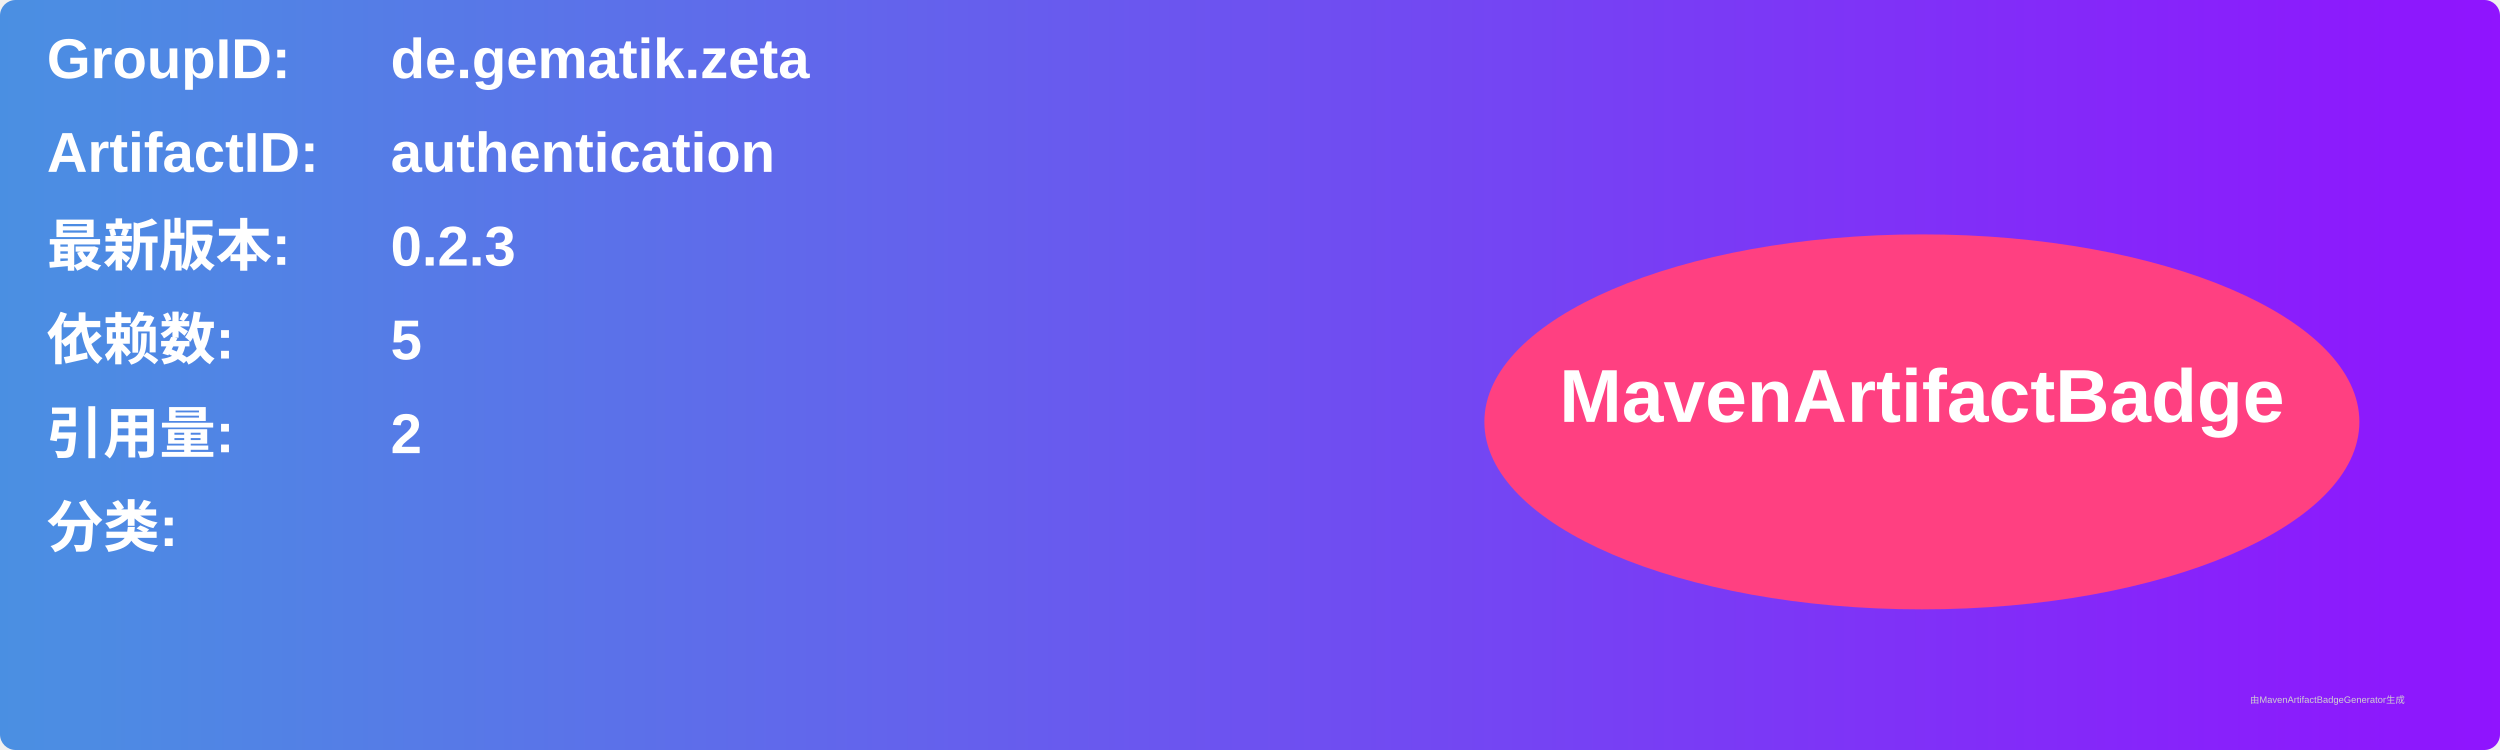
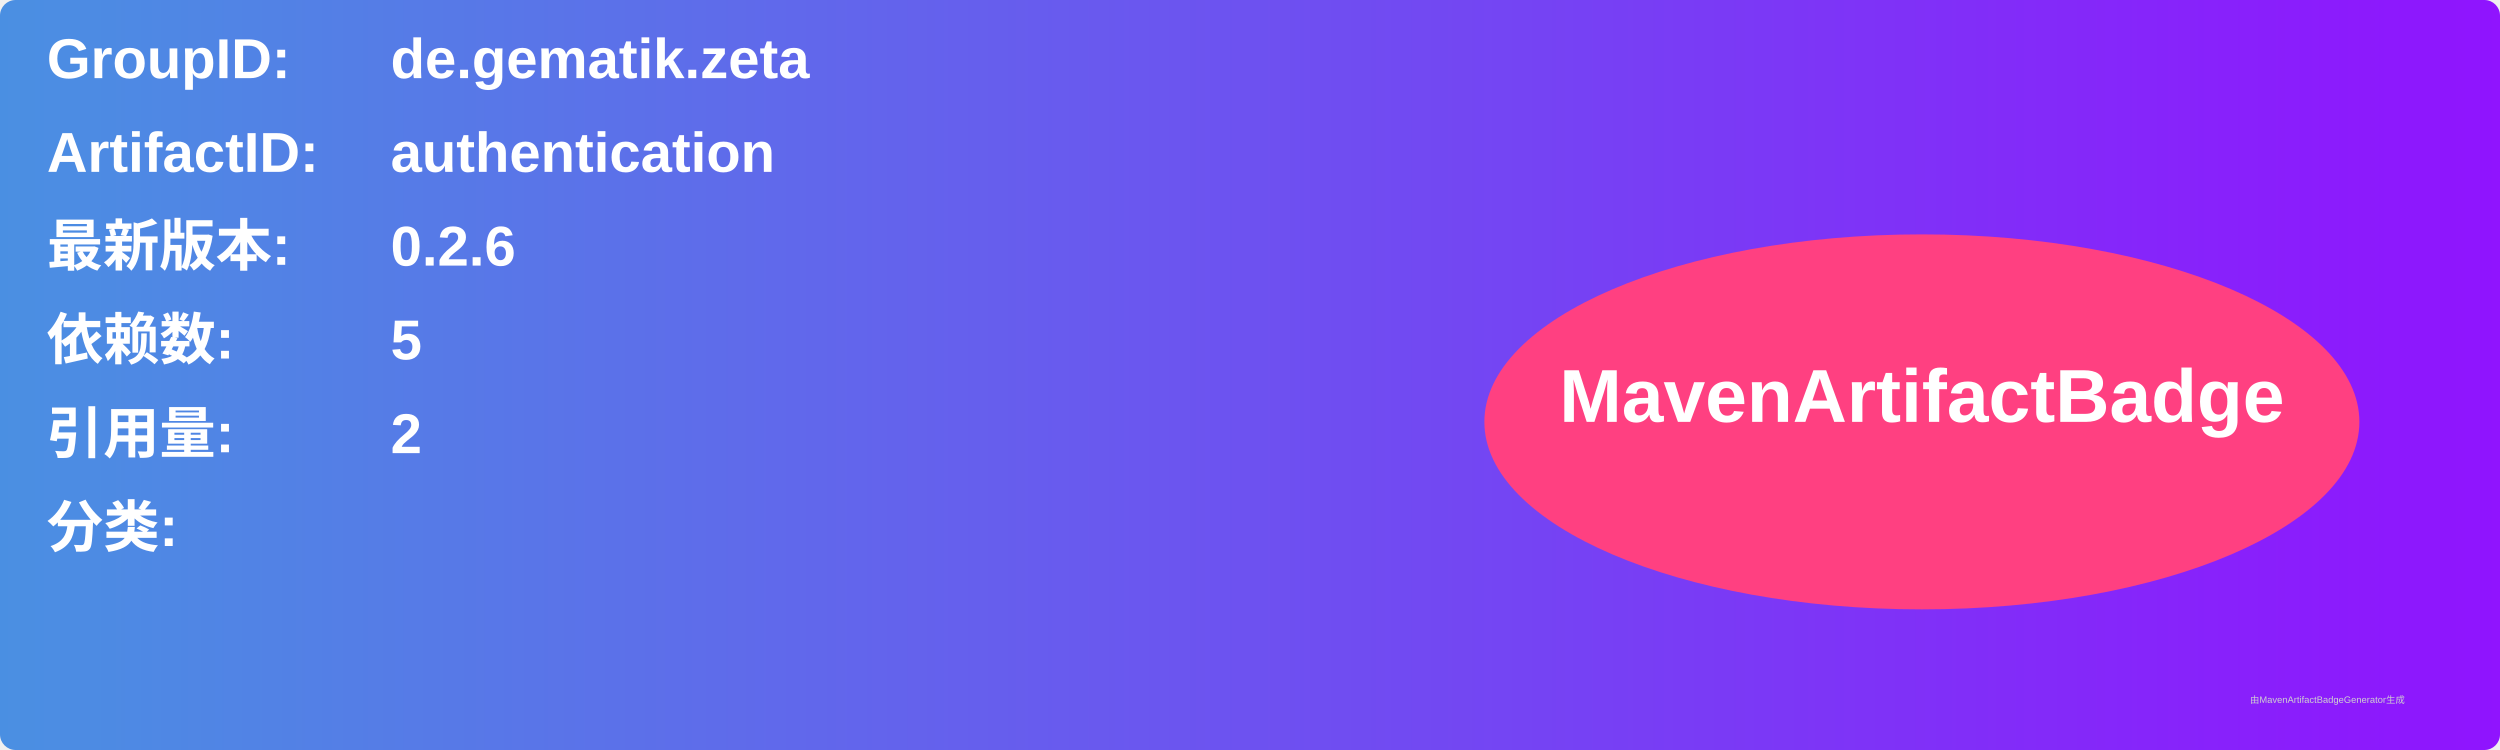
<svg xmlns="http://www.w3.org/2000/svg" width="800" height="240" viewBox="0 0 800 240">
  <linearGradient id="grad" x1="0%" y1="0%" x2="100%" y2="0%">
    <stop offset="0%" stop-color="#4a90e2" />
    <stop offset="100%" stop-color="#9013fe" />
  </linearGradient>
  <rect width="100%" height="100%" rx="5" ry="5" fill="url(#grad)" />
  <g transform="translate(15, 15)">
    <text x="0" y="10" font-family="Arial" font-size="18" fill="white" font-weight="bold" width="260">GroupID:</text>
    <text x="110" y="10" font-family="Arial" font-size="18" fill="white" font-weight="bold" width="460">de.gematik.zeta</text>
    <text x="0" y="40" font-family="Arial" font-size="18" fill="white" font-weight="bold" width="260">ArtifactID:</text>
    <text x="110" y="40" font-family="Arial" font-size="18" fill="white" font-weight="bold" width="460">authentication</text>
    <text x="0" y="70" font-family="Arial" font-size="18" fill="white" font-weight="bold">最新版本:</text>
    <text x="110" y="70" font-family="Arial" font-size="18" fill="white" font-weight="bold">
-       <tspan font-weight="bold">0.2.3</tspan>
+       <tspan font-weight="bold">0.2.6</tspan>
    </text>
    <text x="0" y="100" font-family="Arial" font-size="18" fill="white" font-weight="bold">依赖数: </text>
    <text x="110" y="100" font-family="Arial" font-size="18" fill="white">
      <tspan font-weight="bold">5</tspan>
    </text>
    <text x="0" y="130" font-family="Arial" font-size="18" fill="white" font-weight="bold">引用量: </text>
    <text x="110" y="130" font-family="Arial" font-size="18" fill="white">
      <tspan font-weight="bold">2</tspan>
    </text>
    <text x="0" y="160" font-family="Arial" font-size="18" fill="white" font-weight="bold">分类:</text>
    <text x="10" y="190" font-family="Arial" font-size="10" fill="white">
      <tspan font-weight="bold" />
    </text>
    <ellipse cx="600" cy="120" rx="140" ry="60" fill="#ff4081" />
    <text x="600" y="120" text-anchor="middle" font-family="Arial" font-size="24" fill="white" font-weight="bold">MavenArtifactBadge</text>
  </g>
  <text x="720" y="225" font-family="Arial" font-size="3" fill="#d0d0d0">由MavenArtifactBadgeGenerator生成</text>
</svg>
